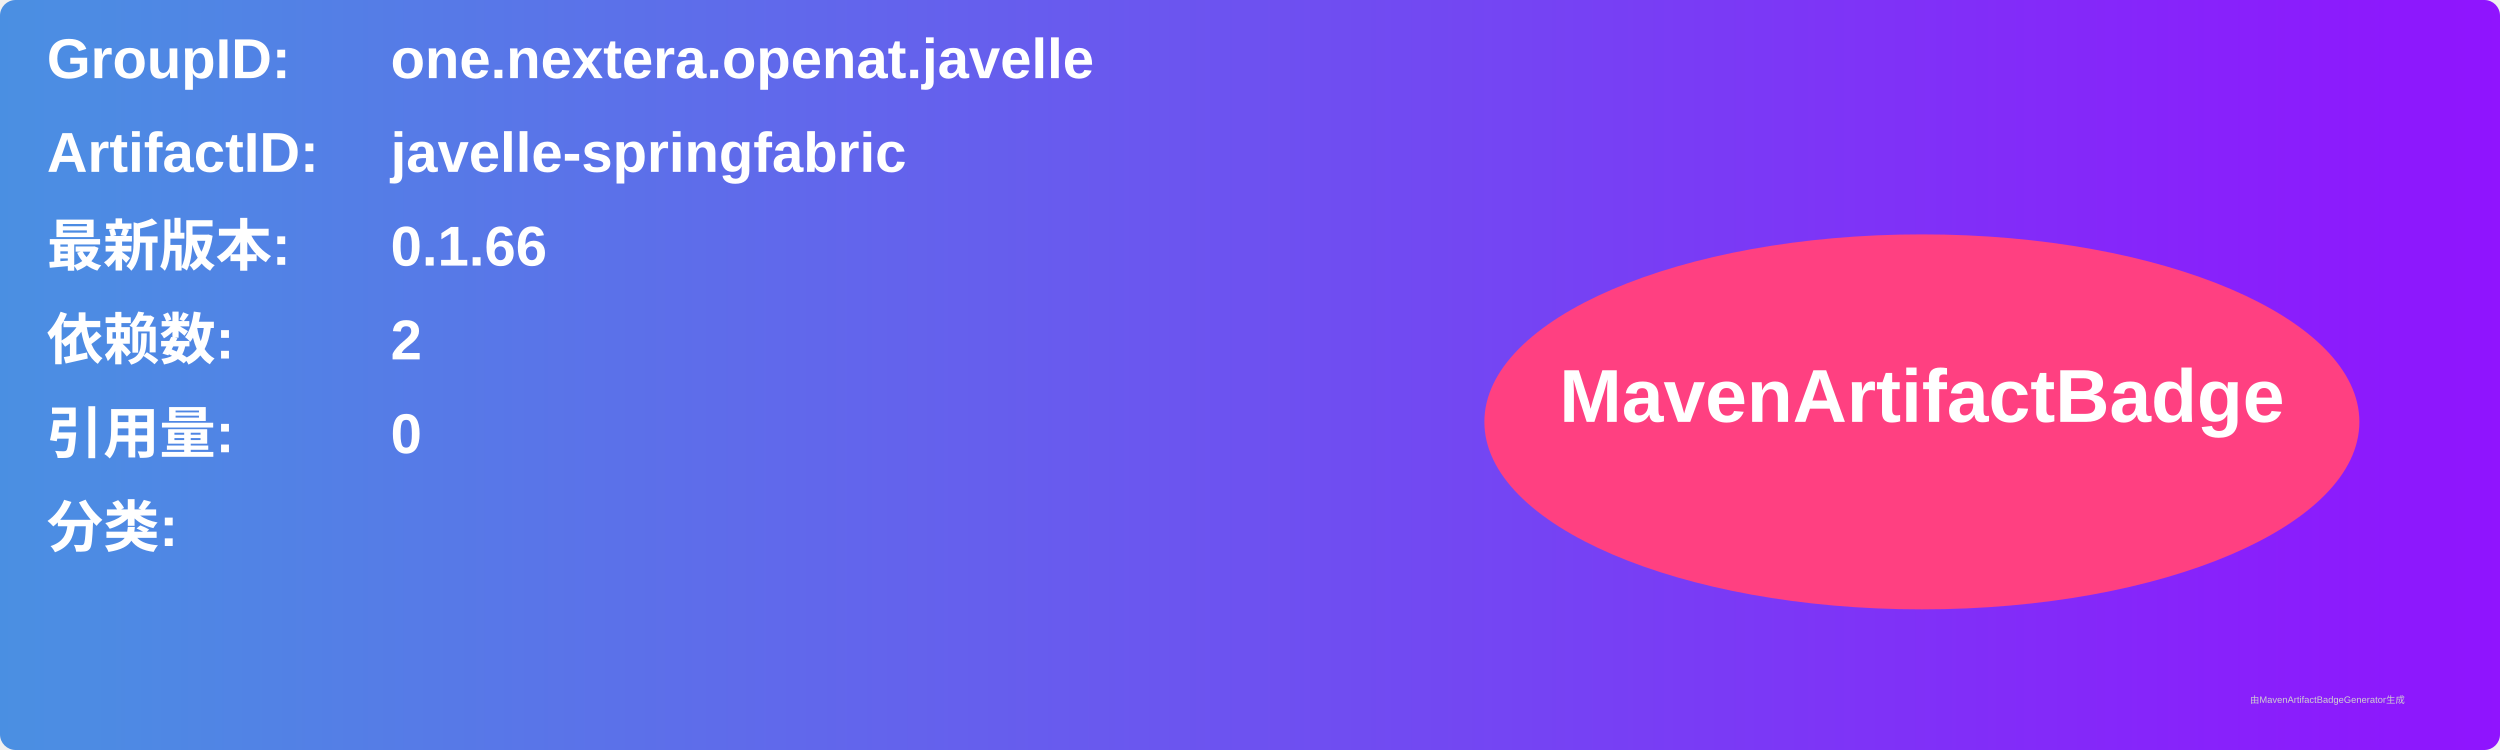
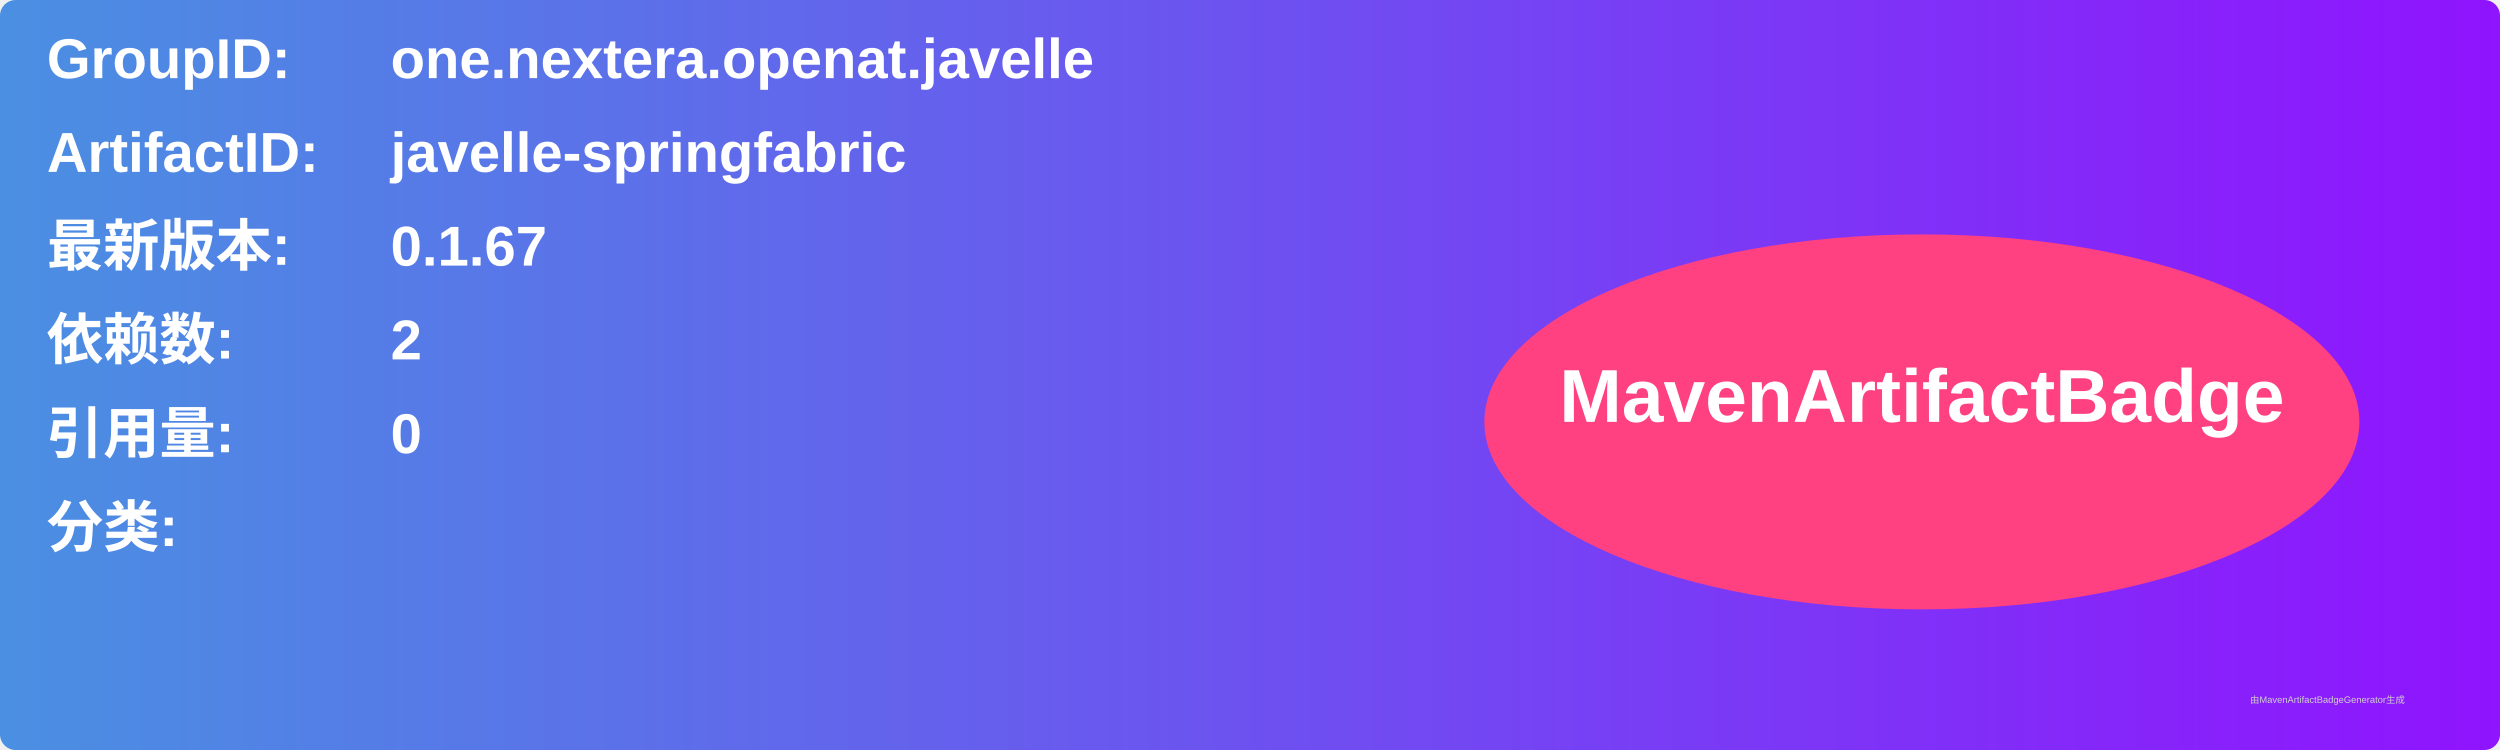
<svg xmlns="http://www.w3.org/2000/svg" width="800" height="240" viewBox="0 0 800 240">
  <linearGradient id="grad" x1="0%" y1="0%" x2="100%" y2="0%">
    <stop offset="0%" stop-color="#4a90e2" />
    <stop offset="100%" stop-color="#9013fe" />
  </linearGradient>
  <rect width="100%" height="100%" rx="5" ry="5" fill="url(#grad)" />
  <g transform="translate(15, 15)">
    <text x="0" y="10" font-family="Arial" font-size="18" fill="white" font-weight="bold" width="260">GroupID:</text>
    <text x="110" y="10" font-family="Arial" font-size="18" fill="white" font-weight="bold" width="460">one.nextera.openat.javelle</text>
    <text x="0" y="40" font-family="Arial" font-size="18" fill="white" font-weight="bold" width="260">ArtifactID:</text>
    <text x="110" y="40" font-family="Arial" font-size="18" fill="white" font-weight="bold" width="460">javelle-springfabric</text>
    <text x="0" y="70" font-family="Arial" font-size="18" fill="white" font-weight="bold">最新版本:</text>
    <text x="110" y="70" font-family="Arial" font-size="18" fill="white" font-weight="bold">
-       <tspan font-weight="bold">0.1.66</tspan>
+       <tspan font-weight="bold">0.1.67</tspan>
    </text>
    <text x="0" y="100" font-family="Arial" font-size="18" fill="white" font-weight="bold">依赖数: </text>
    <text x="110" y="100" font-family="Arial" font-size="18" fill="white">
      <tspan font-weight="bold">2</tspan>
    </text>
    <text x="0" y="130" font-family="Arial" font-size="18" fill="white" font-weight="bold">引用量: </text>
    <text x="110" y="130" font-family="Arial" font-size="18" fill="white">
      <tspan font-weight="bold">0</tspan>
    </text>
    <text x="0" y="160" font-family="Arial" font-size="18" fill="white" font-weight="bold">分类:</text>
    <text x="10" y="190" font-family="Arial" font-size="10" fill="white">
      <tspan font-weight="bold" />
    </text>
    <ellipse cx="600" cy="120" rx="140" ry="60" fill="#ff4081" />
    <text x="600" y="120" text-anchor="middle" font-family="Arial" font-size="24" fill="white" font-weight="bold">MavenArtifactBadge</text>
  </g>
  <text x="720" y="225" font-family="Arial" font-size="3" fill="#d0d0d0">由MavenArtifactBadgeGenerator生成</text>
</svg>
